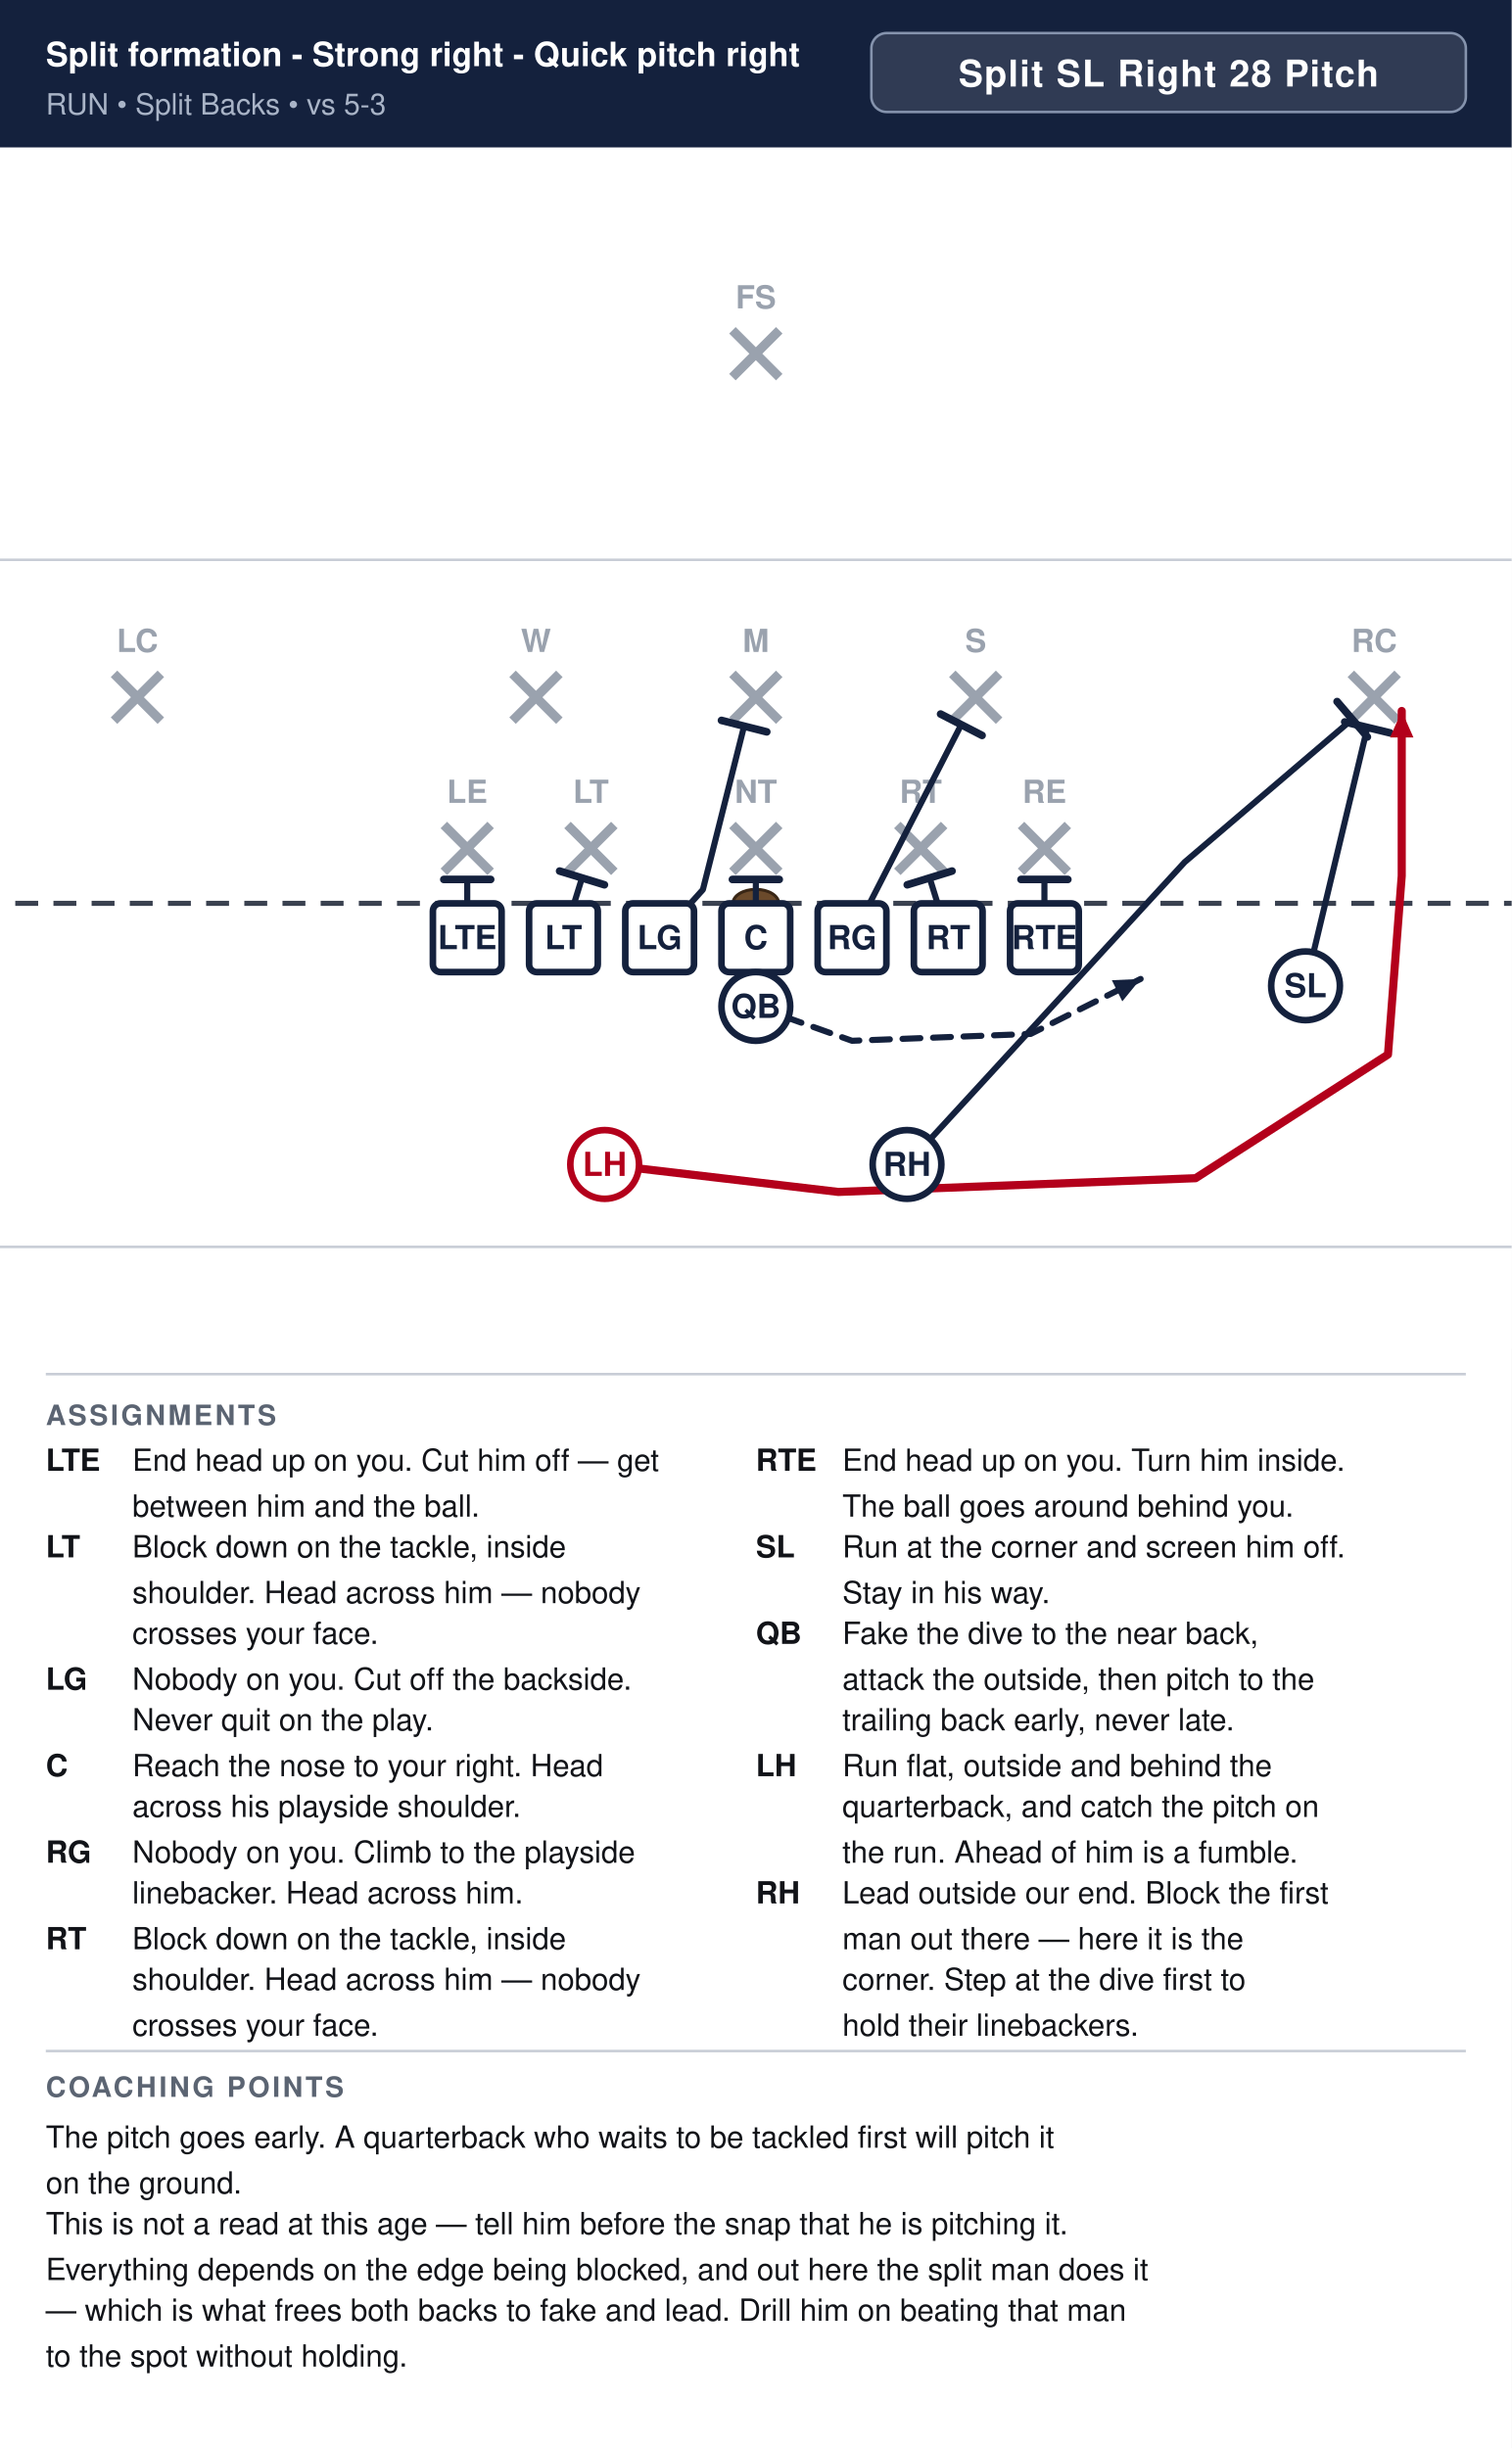
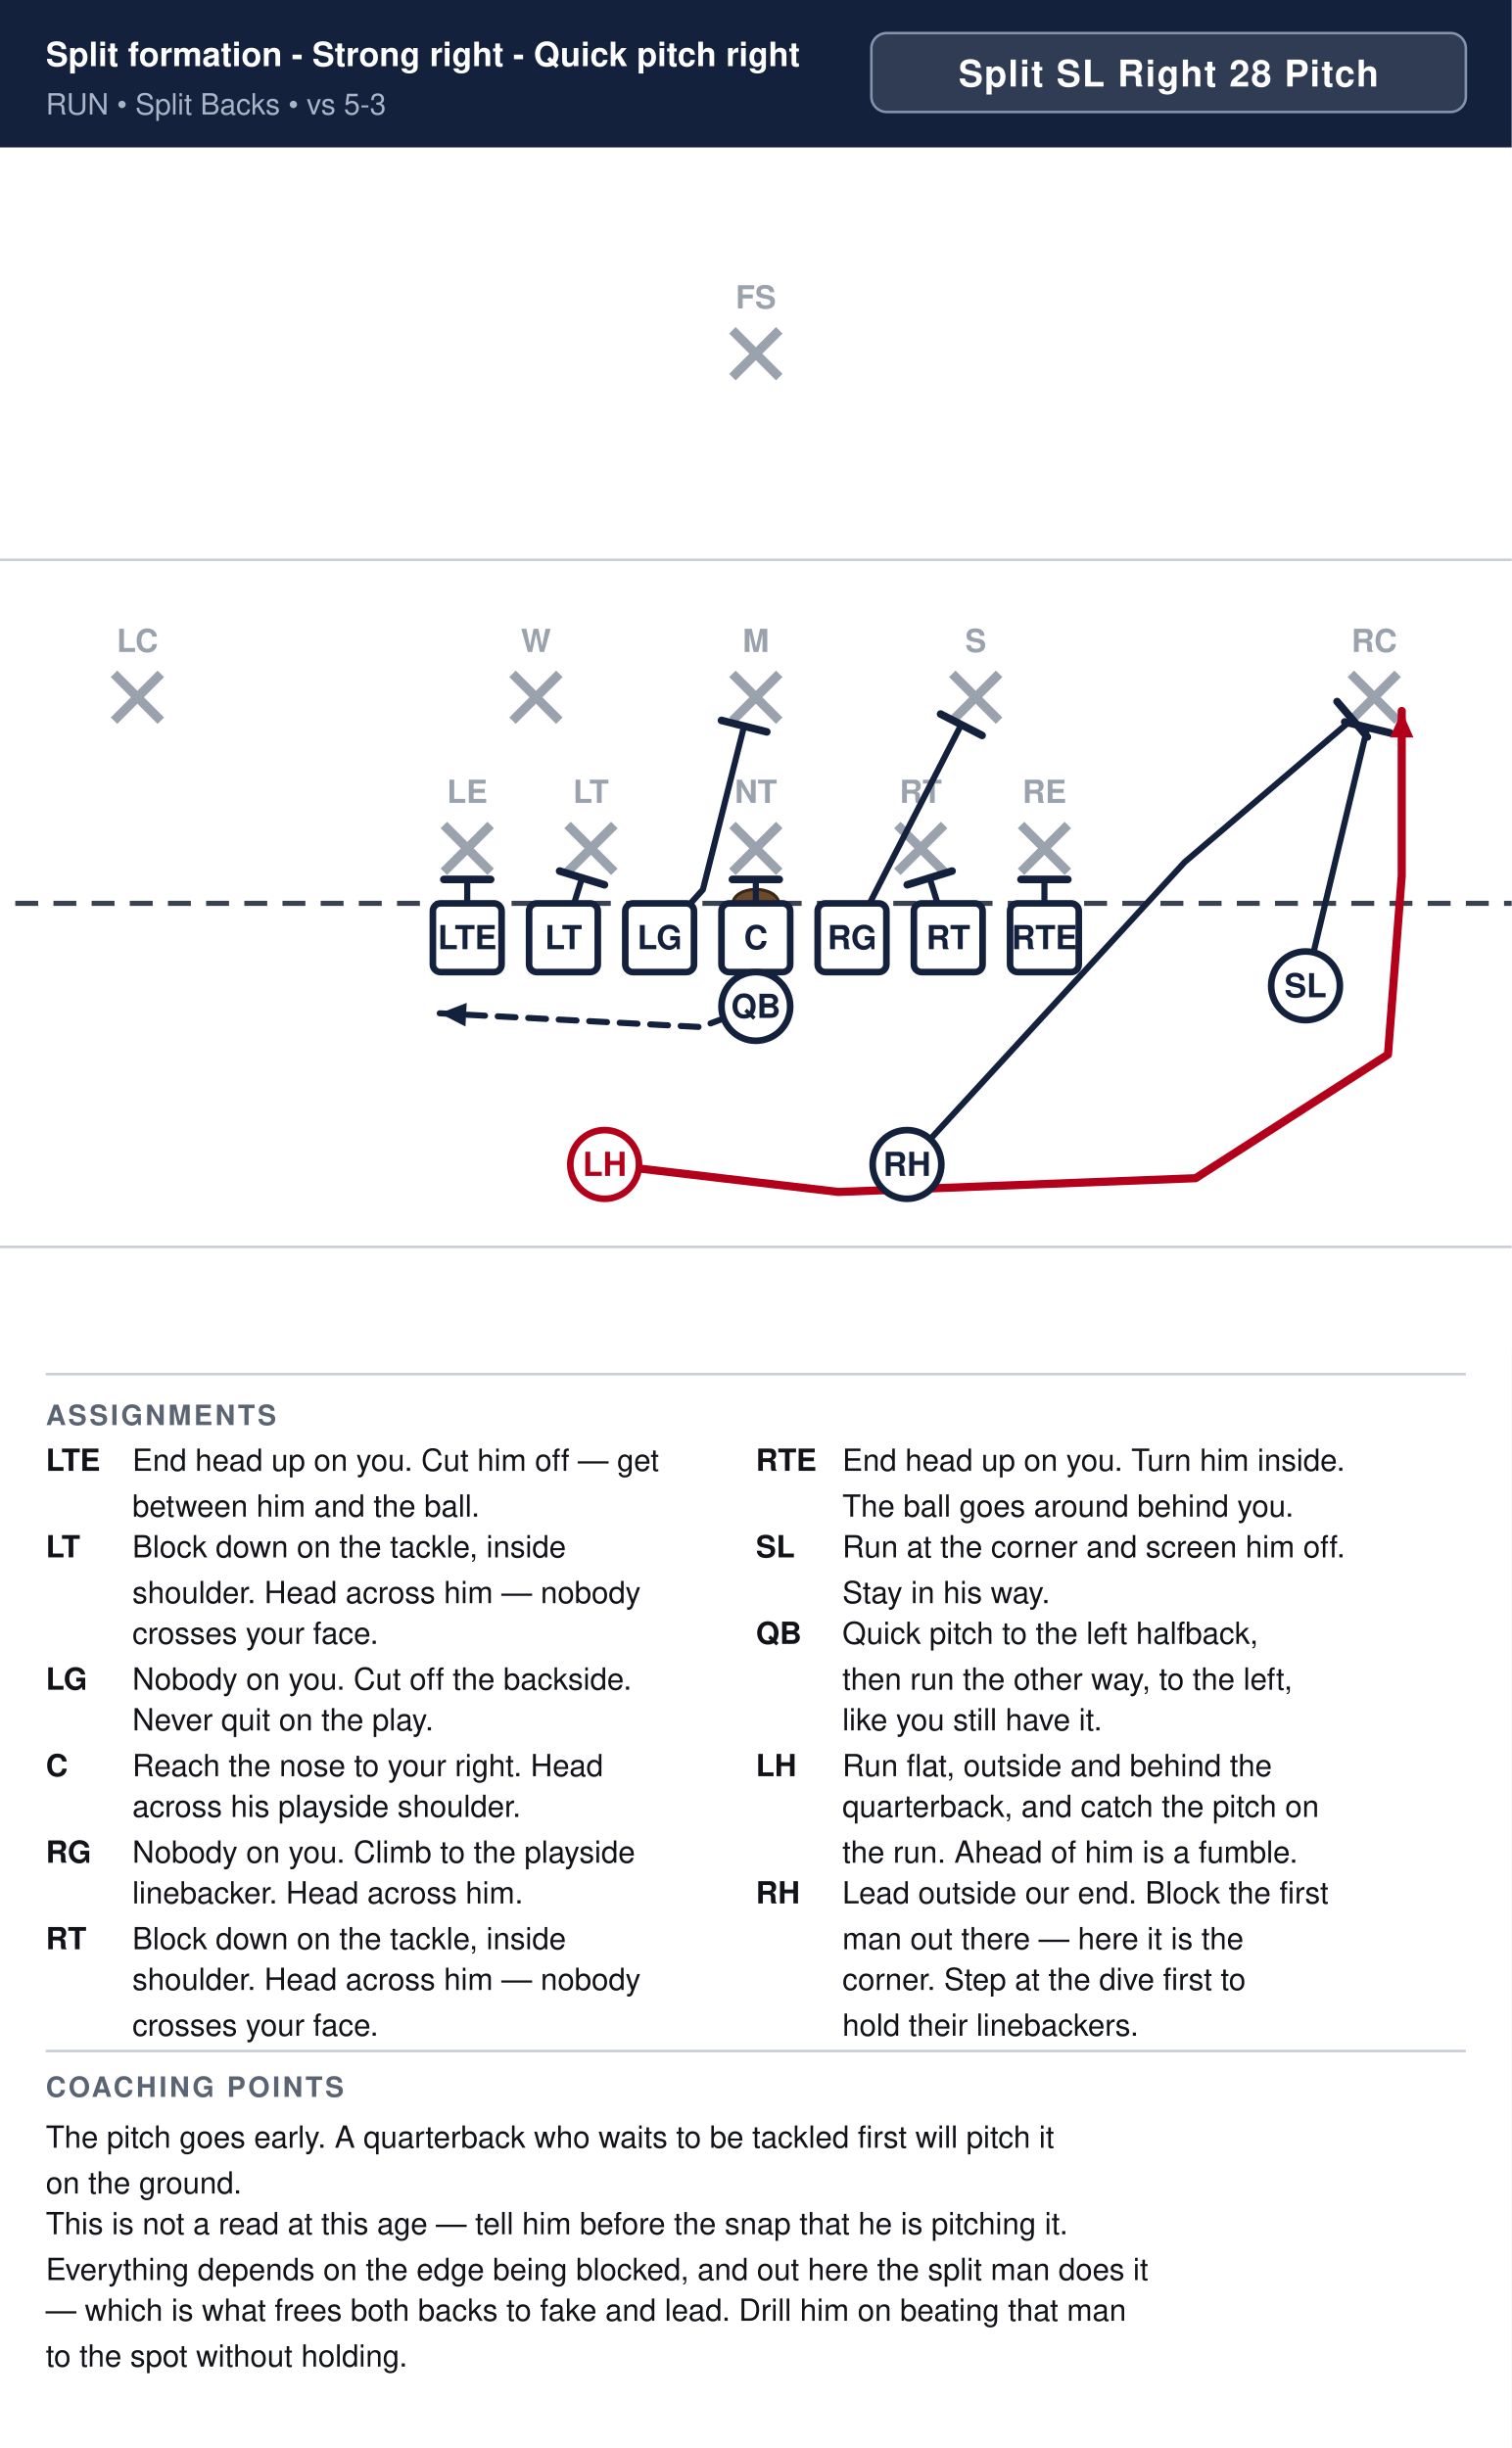
<svg xmlns="http://www.w3.org/2000/svg" width="594" height="962" viewBox="0 0 594 962" font-family="Segoe UI, Helvetica, Arial, sans-serif">
  <rect width="100%" height="100%" fill="#ffffff" />
  <rect x="0" y="0" width="594" height="58" fill="#14213d" />
  <text x="18" y="26" font-size="13.2" font-weight="700" fill="#ffffff">Split formation - Strong right - Quick pitch right</text>
  <text x="18" y="45" font-size="11.5" fill="#a9b4c7">RUN  •  Split Backs  •  vs 5-3</text>
  <rect x="342.4" y="13" width="233.6" height="31" rx="6" fill="#ffffff" fill-opacity="0.12" stroke="#8593ad" stroke-width="1" />
  <text x="459.2" y="34" text-anchor="middle" font-size="14.5" font-weight="700" fill="#ffffff" letter-spacing="0.5">Split SL Right 28 Pitch</text>
  <clipPath id="fieldclip">
    <rect x="0" y="58" width="594" height="472" />
  </clipPath>
  <g clip-path="url(#fieldclip)">
    <g transform="translate(-54.0,31.0)">
      <rect x="0" y="0" width="702" height="513" fill="#ffffff" />
      <line x1="0" y1="459.0" x2="702" y2="459.0" stroke="#c8cdd6" stroke-width="1" />
      <line x1="0" y1="189.0" x2="702" y2="189.0" stroke="#c8cdd6" stroke-width="1" />
      <line x1="0" y1="324.0" x2="702" y2="324.0" stroke="#3a4150" stroke-width="2" stroke-dasharray="9 6" />
      <ellipse cx="351.0" cy="324.0" rx="9" ry="5.5" fill="#6b4a2b" stroke="#3a2716" stroke-width="1.2" />
      <line x1="228.4" y1="293.2" x2="246.8" y2="311.6" stroke="#9aa2ae" stroke-width="3.6" />
      <line x1="246.8" y1="293.2" x2="228.4" y2="311.6" stroke="#9aa2ae" stroke-width="3.6" />
      <text x="237.6" y="284.5" text-anchor="middle" font-size="12.5" fill="#9aa2ae" font-weight="600">LE</text>
      <line x1="277.0" y1="293.2" x2="295.4" y2="311.6" stroke="#9aa2ae" stroke-width="3.6" />
      <line x1="295.4" y1="293.2" x2="277.0" y2="311.6" stroke="#9aa2ae" stroke-width="3.6" />
      <text x="286.2" y="284.5" text-anchor="middle" font-size="12.5" fill="#9aa2ae" font-weight="600">LT</text>
      <line x1="341.8" y1="293.2" x2="360.2" y2="311.6" stroke="#9aa2ae" stroke-width="3.6" />
      <line x1="360.2" y1="293.2" x2="341.8" y2="311.6" stroke="#9aa2ae" stroke-width="3.6" />
      <text x="351.0" y="284.5" text-anchor="middle" font-size="12.5" fill="#9aa2ae" font-weight="600">NT</text>
      <line x1="406.6" y1="293.2" x2="425.0" y2="311.6" stroke="#9aa2ae" stroke-width="3.6" />
      <line x1="425.0" y1="293.2" x2="406.6" y2="311.6" stroke="#9aa2ae" stroke-width="3.6" />
      <text x="415.8" y="284.5" text-anchor="middle" font-size="12.5" fill="#9aa2ae" font-weight="600">RT</text>
      <line x1="455.2" y1="293.2" x2="473.6" y2="311.6" stroke="#9aa2ae" stroke-width="3.6" />
      <line x1="473.6" y1="293.2" x2="455.2" y2="311.6" stroke="#9aa2ae" stroke-width="3.6" />
      <text x="464.4" y="284.5" text-anchor="middle" font-size="12.5" fill="#9aa2ae" font-weight="600">RE</text>
      <line x1="255.4" y1="233.8" x2="273.8" y2="252.2" stroke="#9aa2ae" stroke-width="3.6" />
      <line x1="273.8" y1="233.8" x2="255.4" y2="252.2" stroke="#9aa2ae" stroke-width="3.6" />
      <text x="264.6" y="225.2" text-anchor="middle" font-size="12.5" fill="#9aa2ae" font-weight="600">W</text>
      <line x1="341.8" y1="233.8" x2="360.2" y2="252.2" stroke="#9aa2ae" stroke-width="3.6" />
      <line x1="360.2" y1="233.8" x2="341.8" y2="252.2" stroke="#9aa2ae" stroke-width="3.6" />
      <text x="351.0" y="225.2" text-anchor="middle" font-size="12.5" fill="#9aa2ae" font-weight="600">M</text>
      <line x1="428.2" y1="233.8" x2="446.6" y2="252.2" stroke="#9aa2ae" stroke-width="3.6" />
      <line x1="446.6" y1="233.8" x2="428.2" y2="252.2" stroke="#9aa2ae" stroke-width="3.6" />
      <text x="437.4" y="225.2" text-anchor="middle" font-size="12.5" fill="#9aa2ae" font-weight="600">S</text>
      <line x1="98.8" y1="233.8" x2="117.2" y2="252.2" stroke="#9aa2ae" stroke-width="3.6" />
      <line x1="117.2" y1="233.8" x2="98.8" y2="252.2" stroke="#9aa2ae" stroke-width="3.6" />
      <text x="108.0" y="225.2" text-anchor="middle" font-size="12.5" fill="#9aa2ae" font-weight="600">LC</text>
      <line x1="584.8" y1="233.8" x2="603.2" y2="252.2" stroke="#9aa2ae" stroke-width="3.6" />
      <line x1="603.2" y1="233.8" x2="584.8" y2="252.2" stroke="#9aa2ae" stroke-width="3.6" />
      <text x="594.0" y="225.2" text-anchor="middle" font-size="12.5" fill="#9aa2ae" font-weight="600">RC</text>
      <line x1="341.8" y1="98.8" x2="360.2" y2="117.2" stroke="#9aa2ae" stroke-width="3.6" />
      <line x1="360.2" y1="98.8" x2="341.8" y2="117.2" stroke="#9aa2ae" stroke-width="3.6" />
      <text x="351.0" y="90.2" text-anchor="middle" font-size="12.5" fill="#9aa2ae" font-weight="600">FS</text>
      <path d="M237.6,337.5 L237.6,314.6" fill="none" stroke="#14213d" stroke-width="2.4" stroke-linecap="round" stroke-linejoin="round" />
      <line x1="228.4" y1="314.6" x2="246.8" y2="314.6" stroke="#14213d" stroke-width="3.0" stroke-linecap="round" />
      <path d="M275.4,337.5 L282.7,314.0" fill="none" stroke="#14213d" stroke-width="2.4" stroke-linecap="round" stroke-linejoin="round" />
      <line x1="273.9" y1="311.3" x2="291.5" y2="316.7" stroke="#14213d" stroke-width="3.0" stroke-linecap="round" />
      <path d="M313.2,337.5 L330.2,318.6 L346.4,254.3" fill="none" stroke="#14213d" stroke-width="2.4" stroke-linecap="round" stroke-linejoin="round" />
      <line x1="337.5" y1="252.1" x2="355.3" y2="256.6" stroke="#14213d" stroke-width="3.0" stroke-linecap="round" />
      <path d="M351.0,337.5 L351.0,314.6" fill="none" stroke="#14213d" stroke-width="2.4" stroke-linecap="round" stroke-linejoin="round" />
      <line x1="341.8" y1="314.6" x2="360.2" y2="314.6" stroke="#14213d" stroke-width="3.0" stroke-linecap="round" />
      <path d="M388.8,337.5 L431.7,253.8" fill="none" stroke="#14213d" stroke-width="2.4" stroke-linecap="round" stroke-linejoin="round" />
      <line x1="423.6" y1="249.6" x2="439.9" y2="258.0" stroke="#14213d" stroke-width="3.0" stroke-linecap="round" />
      <path d="M426.6,337.5 L419.3,314.0" fill="none" stroke="#14213d" stroke-width="2.4" stroke-linecap="round" stroke-linejoin="round" />
      <line x1="410.5" y1="316.7" x2="428.1" y2="311.3" stroke="#14213d" stroke-width="3.0" stroke-linecap="round" />
      <path d="M464.4,337.5 L464.4,314.6" fill="none" stroke="#14213d" stroke-width="2.4" stroke-linecap="round" stroke-linejoin="round" />
      <line x1="455.2" y1="314.6" x2="473.6" y2="314.6" stroke="#14213d" stroke-width="3.0" stroke-linecap="round" />
      <path d="M567.0,356.4 L591.3,254.9" fill="none" stroke="#14213d" stroke-width="2.4" stroke-linecap="round" stroke-linejoin="round" />
      <line x1="582.4" y1="252.7" x2="600.2" y2="257.0" stroke="#14213d" stroke-width="3.0" stroke-linecap="round" />
-       <path d="M351.0,364.5 L388.8,378.0 L459.0,375.3 L502.2,353.7" fill="none" stroke="#14213d" stroke-width="2.4" stroke-linecap="round" stroke-linejoin="round" stroke-dasharray="7 5" />
-       <polygon points="502.2,353.7 495.0,362.5 490.9,354.2" fill="#14213d" />
+       <path d="M351.0,364.5 L329.4,372.6 L226.8,367.2" fill="none" stroke="#14213d" stroke-width="2.4" stroke-linecap="round" stroke-linejoin="round" stroke-dasharray="7 5" />
+       <polygon points="226.8,367.2 237.4,363.1 236.9,372.4" fill="#14213d" />
      <path d="M410.4,426.6 L519.5,307.8 L585.4,251.6" fill="none" stroke="#14213d" stroke-width="2.4" stroke-linecap="round" stroke-linejoin="round" />
      <line x1="579.4" y1="244.7" x2="591.3" y2="258.6" stroke="#14213d" stroke-width="3.0" stroke-linecap="round" />
      <path d="M291.6,426.6 L383.4,437.4 L523.8,432.0 L599.4,383.4 L604.8,313.2 L604.8,248.4" fill="none" stroke="#b3001b" stroke-width="3.2" stroke-linecap="round" stroke-linejoin="round" />
      <polygon points="604.8,248.4 609.4,258.8 600.2,258.8" fill="#b3001b" />
      <rect x="224.1" y="324.0" width="27.0" height="27.0" rx="3" fill="#ffffff" stroke="#14213d" stroke-width="2.6" />
      <text x="237.6" y="342.0" text-anchor="middle" font-size="13" font-weight="700" fill="#14213d">LTE</text>
      <rect x="261.9" y="324.0" width="27.0" height="27.0" rx="3" fill="#ffffff" stroke="#14213d" stroke-width="2.6" />
      <text x="275.4" y="342.0" text-anchor="middle" font-size="13" font-weight="700" fill="#14213d">LT</text>
      <rect x="299.7" y="324.0" width="27.0" height="27.0" rx="3" fill="#ffffff" stroke="#14213d" stroke-width="2.6" />
      <text x="313.2" y="342.0" text-anchor="middle" font-size="13" font-weight="700" fill="#14213d">LG</text>
      <rect x="337.5" y="324.0" width="27.0" height="27.0" rx="3" fill="#ffffff" stroke="#14213d" stroke-width="2.6" />
      <text x="351.0" y="342.0" text-anchor="middle" font-size="13" font-weight="700" fill="#14213d">C</text>
      <rect x="375.3" y="324.0" width="27.0" height="27.0" rx="3" fill="#ffffff" stroke="#14213d" stroke-width="2.6" />
      <text x="388.8" y="342.0" text-anchor="middle" font-size="13" font-weight="700" fill="#14213d">RG</text>
      <rect x="413.1" y="324.0" width="27.0" height="27.0" rx="3" fill="#ffffff" stroke="#14213d" stroke-width="2.6" />
      <text x="426.6" y="342.0" text-anchor="middle" font-size="13" font-weight="700" fill="#14213d">RT</text>
      <rect x="450.9" y="324.0" width="27.0" height="27.0" rx="3" fill="#ffffff" stroke="#14213d" stroke-width="2.6" />
      <text x="464.4" y="342.0" text-anchor="middle" font-size="13" font-weight="700" fill="#14213d">RTE</text>
      <circle cx="567.0" cy="356.4" r="13.5" fill="#ffffff" stroke="#14213d" stroke-width="2.6" />
      <text x="567.0" y="360.9" text-anchor="middle" font-size="13" font-weight="700" fill="#14213d">SL</text>
      <circle cx="351.0" cy="364.5" r="13.5" fill="#ffffff" stroke="#14213d" stroke-width="2.6" />
      <text x="351.0" y="369.0" text-anchor="middle" font-size="13" font-weight="700" fill="#14213d">QB</text>
      <circle cx="291.6" cy="426.6" r="13.5" fill="#ffffff" stroke="#b3001b" stroke-width="2.6" />
      <text x="291.6" y="431.1" text-anchor="middle" font-size="13" font-weight="700" fill="#b3001b">LH</text>
      <circle cx="410.4" cy="426.6" r="13.5" fill="#ffffff" stroke="#14213d" stroke-width="2.6" />
      <text x="410.4" y="431.1" text-anchor="middle" font-size="13" font-weight="700" fill="#14213d">RH</text>
    </g>
  </g>
  <line x1="18" y1="540" x2="576" y2="540" stroke="#c8cdd6" stroke-width="1" />
  <text x="18" y="560" font-size="11" font-weight="700" fill="#5b6472" letter-spacing="1">ASSIGNMENTS</text>
  <text x="18" y="578" font-size="12" font-weight="700" fill="#111318">LTE</text>
  <text x="52" y="578" font-size="12" fill="#111318">End head up on you. Cut him off — get</text>
  <text x="52" y="596" font-size="12" fill="#111318">between him and the ball.</text>
  <text x="18" y="612" font-size="12" font-weight="700" fill="#111318">LT</text>
  <text x="52" y="612" font-size="12" fill="#111318">Block down on the tackle, inside</text>
  <text x="52" y="630" font-size="12" fill="#111318">shoulder. Head across him — nobody</text>
  <text x="52" y="646" font-size="12" fill="#111318">crosses your face.</text>
  <text x="18" y="664" font-size="12" font-weight="700" fill="#111318">LG</text>
  <text x="52" y="664" font-size="12" fill="#111318">Nobody on you. Cut off the backside.</text>
  <text x="52" y="680" font-size="12" fill="#111318">Never quit on the play.</text>
  <text x="18" y="698" font-size="12" font-weight="700" fill="#111318">C</text>
  <text x="52" y="698" font-size="12" fill="#111318">Reach the nose to your right. Head</text>
  <text x="52" y="714" font-size="12" fill="#111318">across his playside shoulder.</text>
  <text x="18" y="732" font-size="12" font-weight="700" fill="#111318">RG</text>
  <text x="52" y="732" font-size="12" fill="#111318">Nobody on you. Climb to the playside</text>
  <text x="52" y="748" font-size="12" fill="#111318">linebacker. Head across him.</text>
  <text x="18" y="766" font-size="12" font-weight="700" fill="#111318">RT</text>
  <text x="52" y="766" font-size="12" fill="#111318">Block down on the tackle, inside</text>
  <text x="52" y="782" font-size="12" fill="#111318">shoulder. Head across him — nobody</text>
  <text x="52" y="800" font-size="12" fill="#111318">crosses your face.</text>
  <text x="297" y="578" font-size="12" font-weight="700" fill="#111318">RTE</text>
  <text x="331" y="578" font-size="12" fill="#111318">End head up on you. Turn him inside.</text>
  <text x="331" y="596" font-size="12" fill="#111318">The ball goes around behind you.</text>
  <text x="297" y="612" font-size="12" font-weight="700" fill="#111318">SL</text>
  <text x="331" y="612" font-size="12" fill="#111318">Run at the corner and screen him off.</text>
  <text x="331" y="630" font-size="12" fill="#111318">Stay in his way.</text>
  <text x="297" y="646" font-size="12" font-weight="700" fill="#111318">QB</text>
-   <text x="331" y="646" font-size="12" fill="#111318">Fake the dive to the near back,</text>
-   <text x="331" y="664" font-size="12" fill="#111318">attack the outside, then pitch to the</text>
-   <text x="331" y="680" font-size="12" fill="#111318">trailing back early, never late.</text>
+   <text x="331" y="646" font-size="12" fill="#111318">Quick pitch to the left halfback,</text>
+   <text x="331" y="664" font-size="12" fill="#111318">then run the other way, to the left,</text>
+   <text x="331" y="680" font-size="12" fill="#111318">like you still have it.</text>
  <text x="297" y="698" font-size="12" font-weight="700" fill="#111318">LH</text>
  <text x="331" y="698" font-size="12" fill="#111318">Run flat, outside and behind the</text>
  <text x="331" y="714" font-size="12" fill="#111318">quarterback, and catch the pitch on</text>
  <text x="331" y="732" font-size="12" fill="#111318">the run. Ahead of him is a fumble.</text>
  <text x="297" y="748" font-size="12" font-weight="700" fill="#111318">RH</text>
  <text x="331" y="748" font-size="12" fill="#111318">Lead outside our end. Block the first</text>
  <text x="331" y="766" font-size="12" fill="#111318">man out there — here it is the</text>
  <text x="331" y="782" font-size="12" fill="#111318">corner. Step at the dive first to</text>
  <text x="331" y="800" font-size="12" fill="#111318">hold their linebackers.</text>
  <line x1="18" y1="806" x2="576" y2="806" stroke="#c8cdd6" stroke-width="1" />
  <text x="18" y="824" font-size="11" font-weight="700" fill="#5b6472" letter-spacing="1">COACHING POINTS</text>
  <text x="18" y="844" font-size="12" fill="#111318">The pitch goes early. A quarterback who waits to be tackled first will pitch it</text>
  <text x="18" y="862" font-size="12" fill="#111318">on the ground.</text>
  <text x="18" y="878" font-size="12" fill="#111318">This is not a read at this age — tell him before the snap that he is pitching it.</text>
  <text x="18" y="896" font-size="12" fill="#111318">Everything depends on the edge being blocked, and out here the split man does it</text>
  <text x="18" y="912" font-size="12" fill="#111318">— which is what frees both backs to fake and lead. Drill him on beating that man</text>
  <text x="18" y="930" font-size="12" fill="#111318">to the spot without holding.</text>
</svg>
